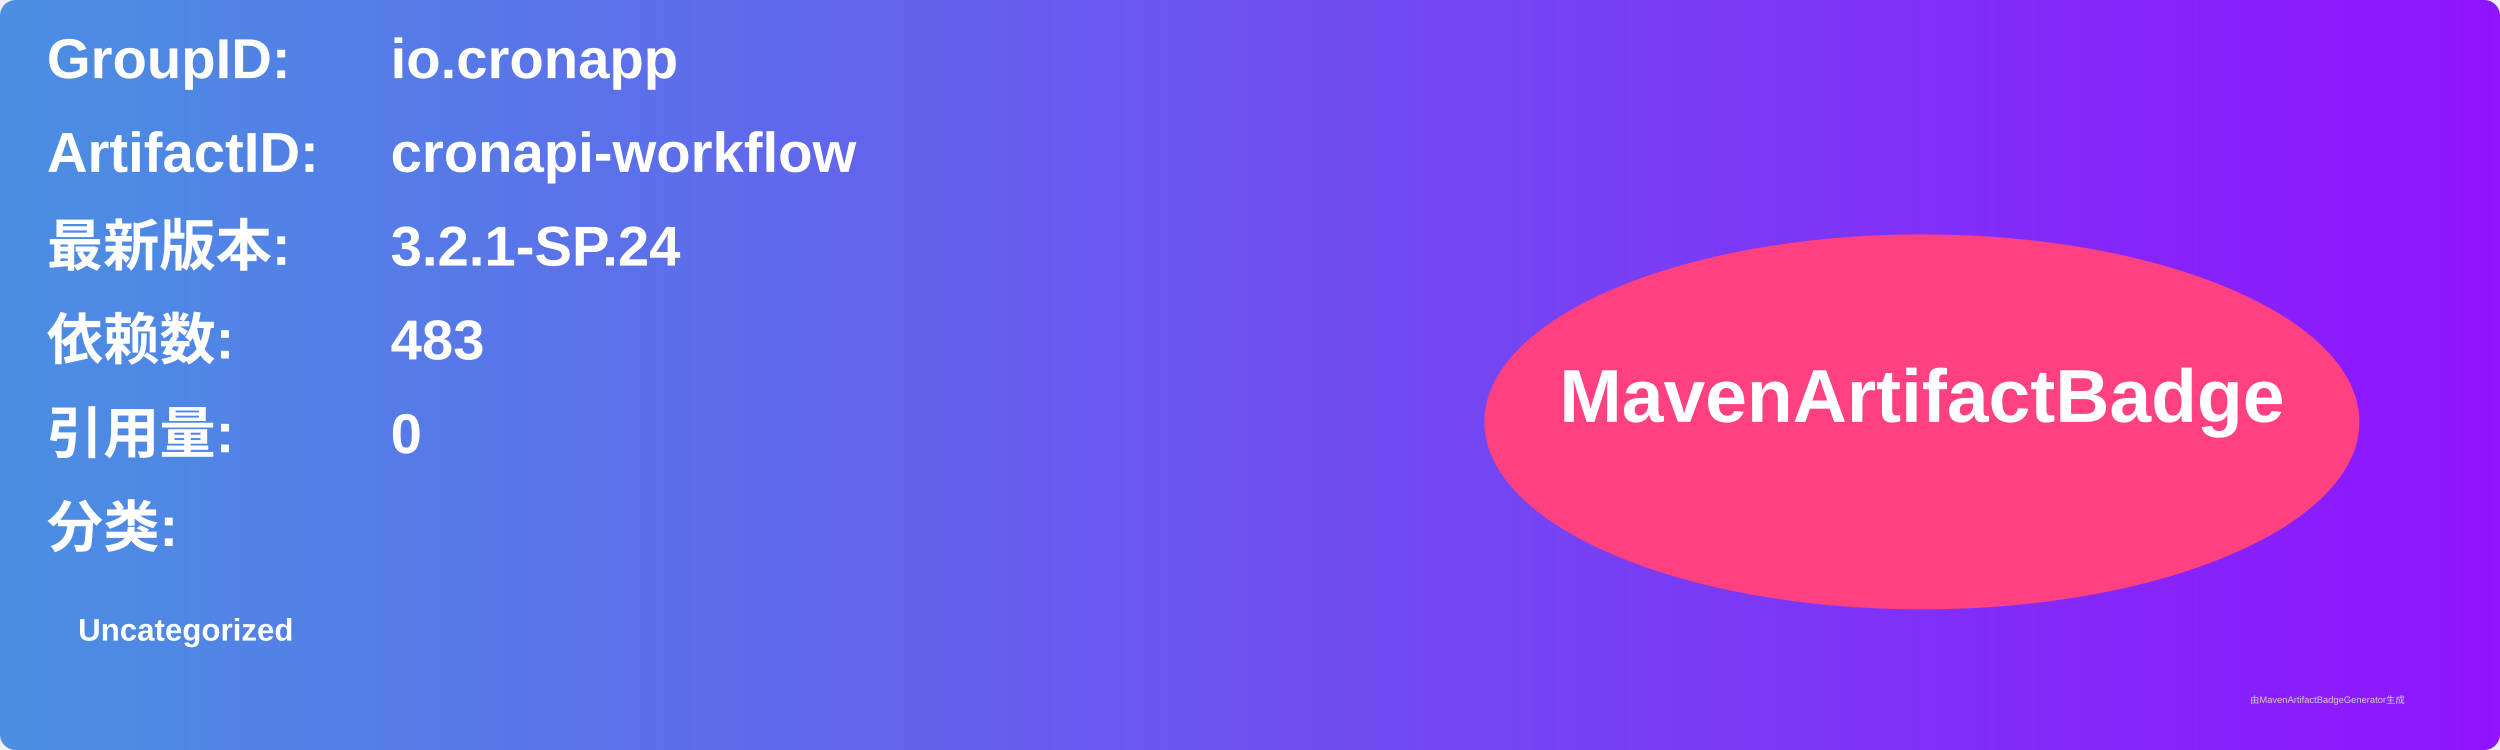
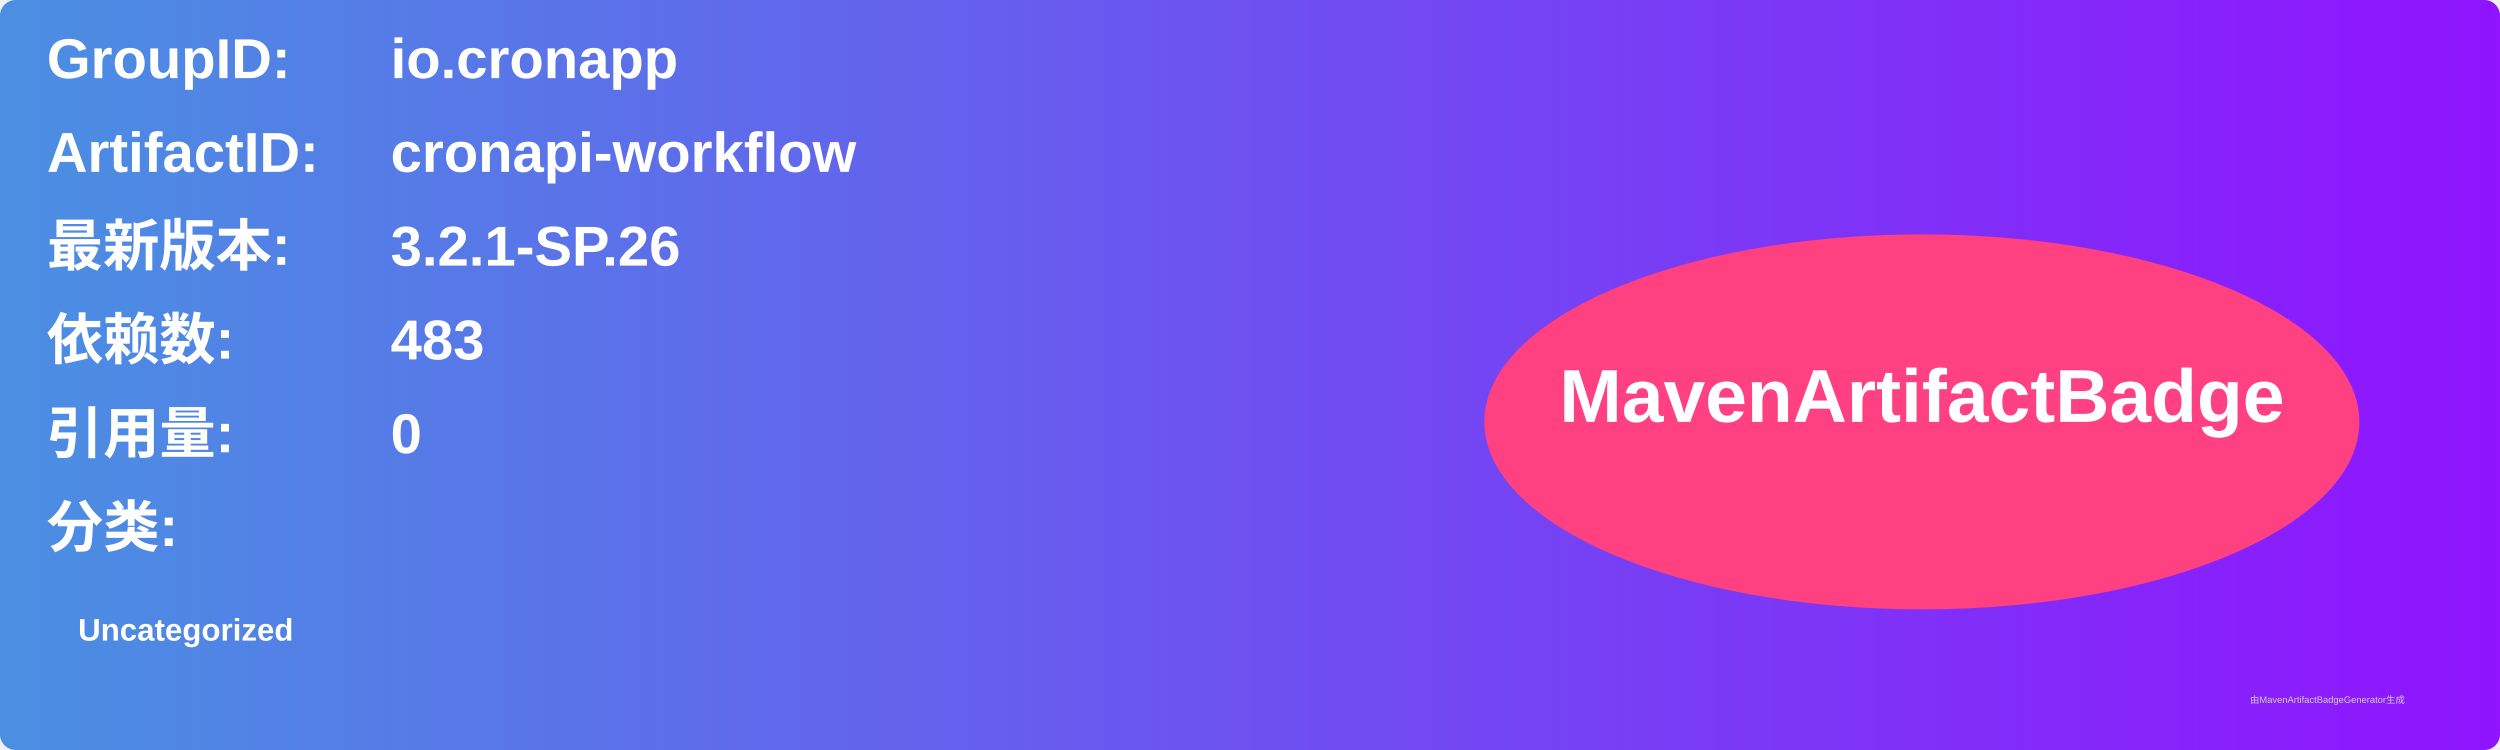
<svg xmlns="http://www.w3.org/2000/svg" width="800" height="240" viewBox="0 0 800 240">
  <linearGradient id="grad" x1="0%" y1="0%" x2="100%" y2="0%">
    <stop offset="0%" stop-color="#4a90e2" />
    <stop offset="100%" stop-color="#9013fe" />
  </linearGradient>
  <rect width="100%" height="100%" rx="5" ry="5" fill="url(#grad)" />
  <g transform="translate(15, 15)">
    <text x="0" y="10" font-family="Arial" font-size="18" fill="white" font-weight="bold" width="260">GroupID:</text>
    <text x="110" y="10" font-family="Arial" font-size="18" fill="white" font-weight="bold" width="460">io.cronapp</text>
    <text x="0" y="40" font-family="Arial" font-size="18" fill="white" font-weight="bold" width="260">ArtifactID:</text>
    <text x="110" y="40" font-family="Arial" font-size="18" fill="white" font-weight="bold" width="460">cronapi-workflow</text>
    <text x="0" y="70" font-family="Arial" font-size="18" fill="white" font-weight="bold">最新版本:</text>
    <text x="110" y="70" font-family="Arial" font-size="18" fill="white" font-weight="bold">
-       <tspan font-weight="bold">3.2.1-SP.24</tspan>
+       <tspan font-weight="bold">3.2.1-SP.26</tspan>
    </text>
    <text x="0" y="100" font-family="Arial" font-size="18" fill="white" font-weight="bold">依赖数: </text>
    <text x="110" y="100" font-family="Arial" font-size="18" fill="white">
      <tspan font-weight="bold">483</tspan>
    </text>
    <text x="0" y="130" font-family="Arial" font-size="18" fill="white" font-weight="bold">引用量: </text>
    <text x="110" y="130" font-family="Arial" font-size="18" fill="white">
      <tspan font-weight="bold">0</tspan>
    </text>
    <text x="0" y="160" font-family="Arial" font-size="18" fill="white" font-weight="bold">分类:</text>
    <text x="10" y="190" font-family="Arial" font-size="10" fill="white">
      <tspan font-weight="bold">Uncategorized</tspan>
    </text>
    <ellipse cx="600" cy="120" rx="140" ry="60" fill="#ff4081" />
    <text x="600" y="120" text-anchor="middle" font-family="Arial" font-size="24" fill="white" font-weight="bold">MavenArtifactBadge</text>
  </g>
  <text x="720" y="225" font-family="Arial" font-size="3" fill="#d0d0d0">由MavenArtifactBadgeGenerator生成</text>
</svg>
